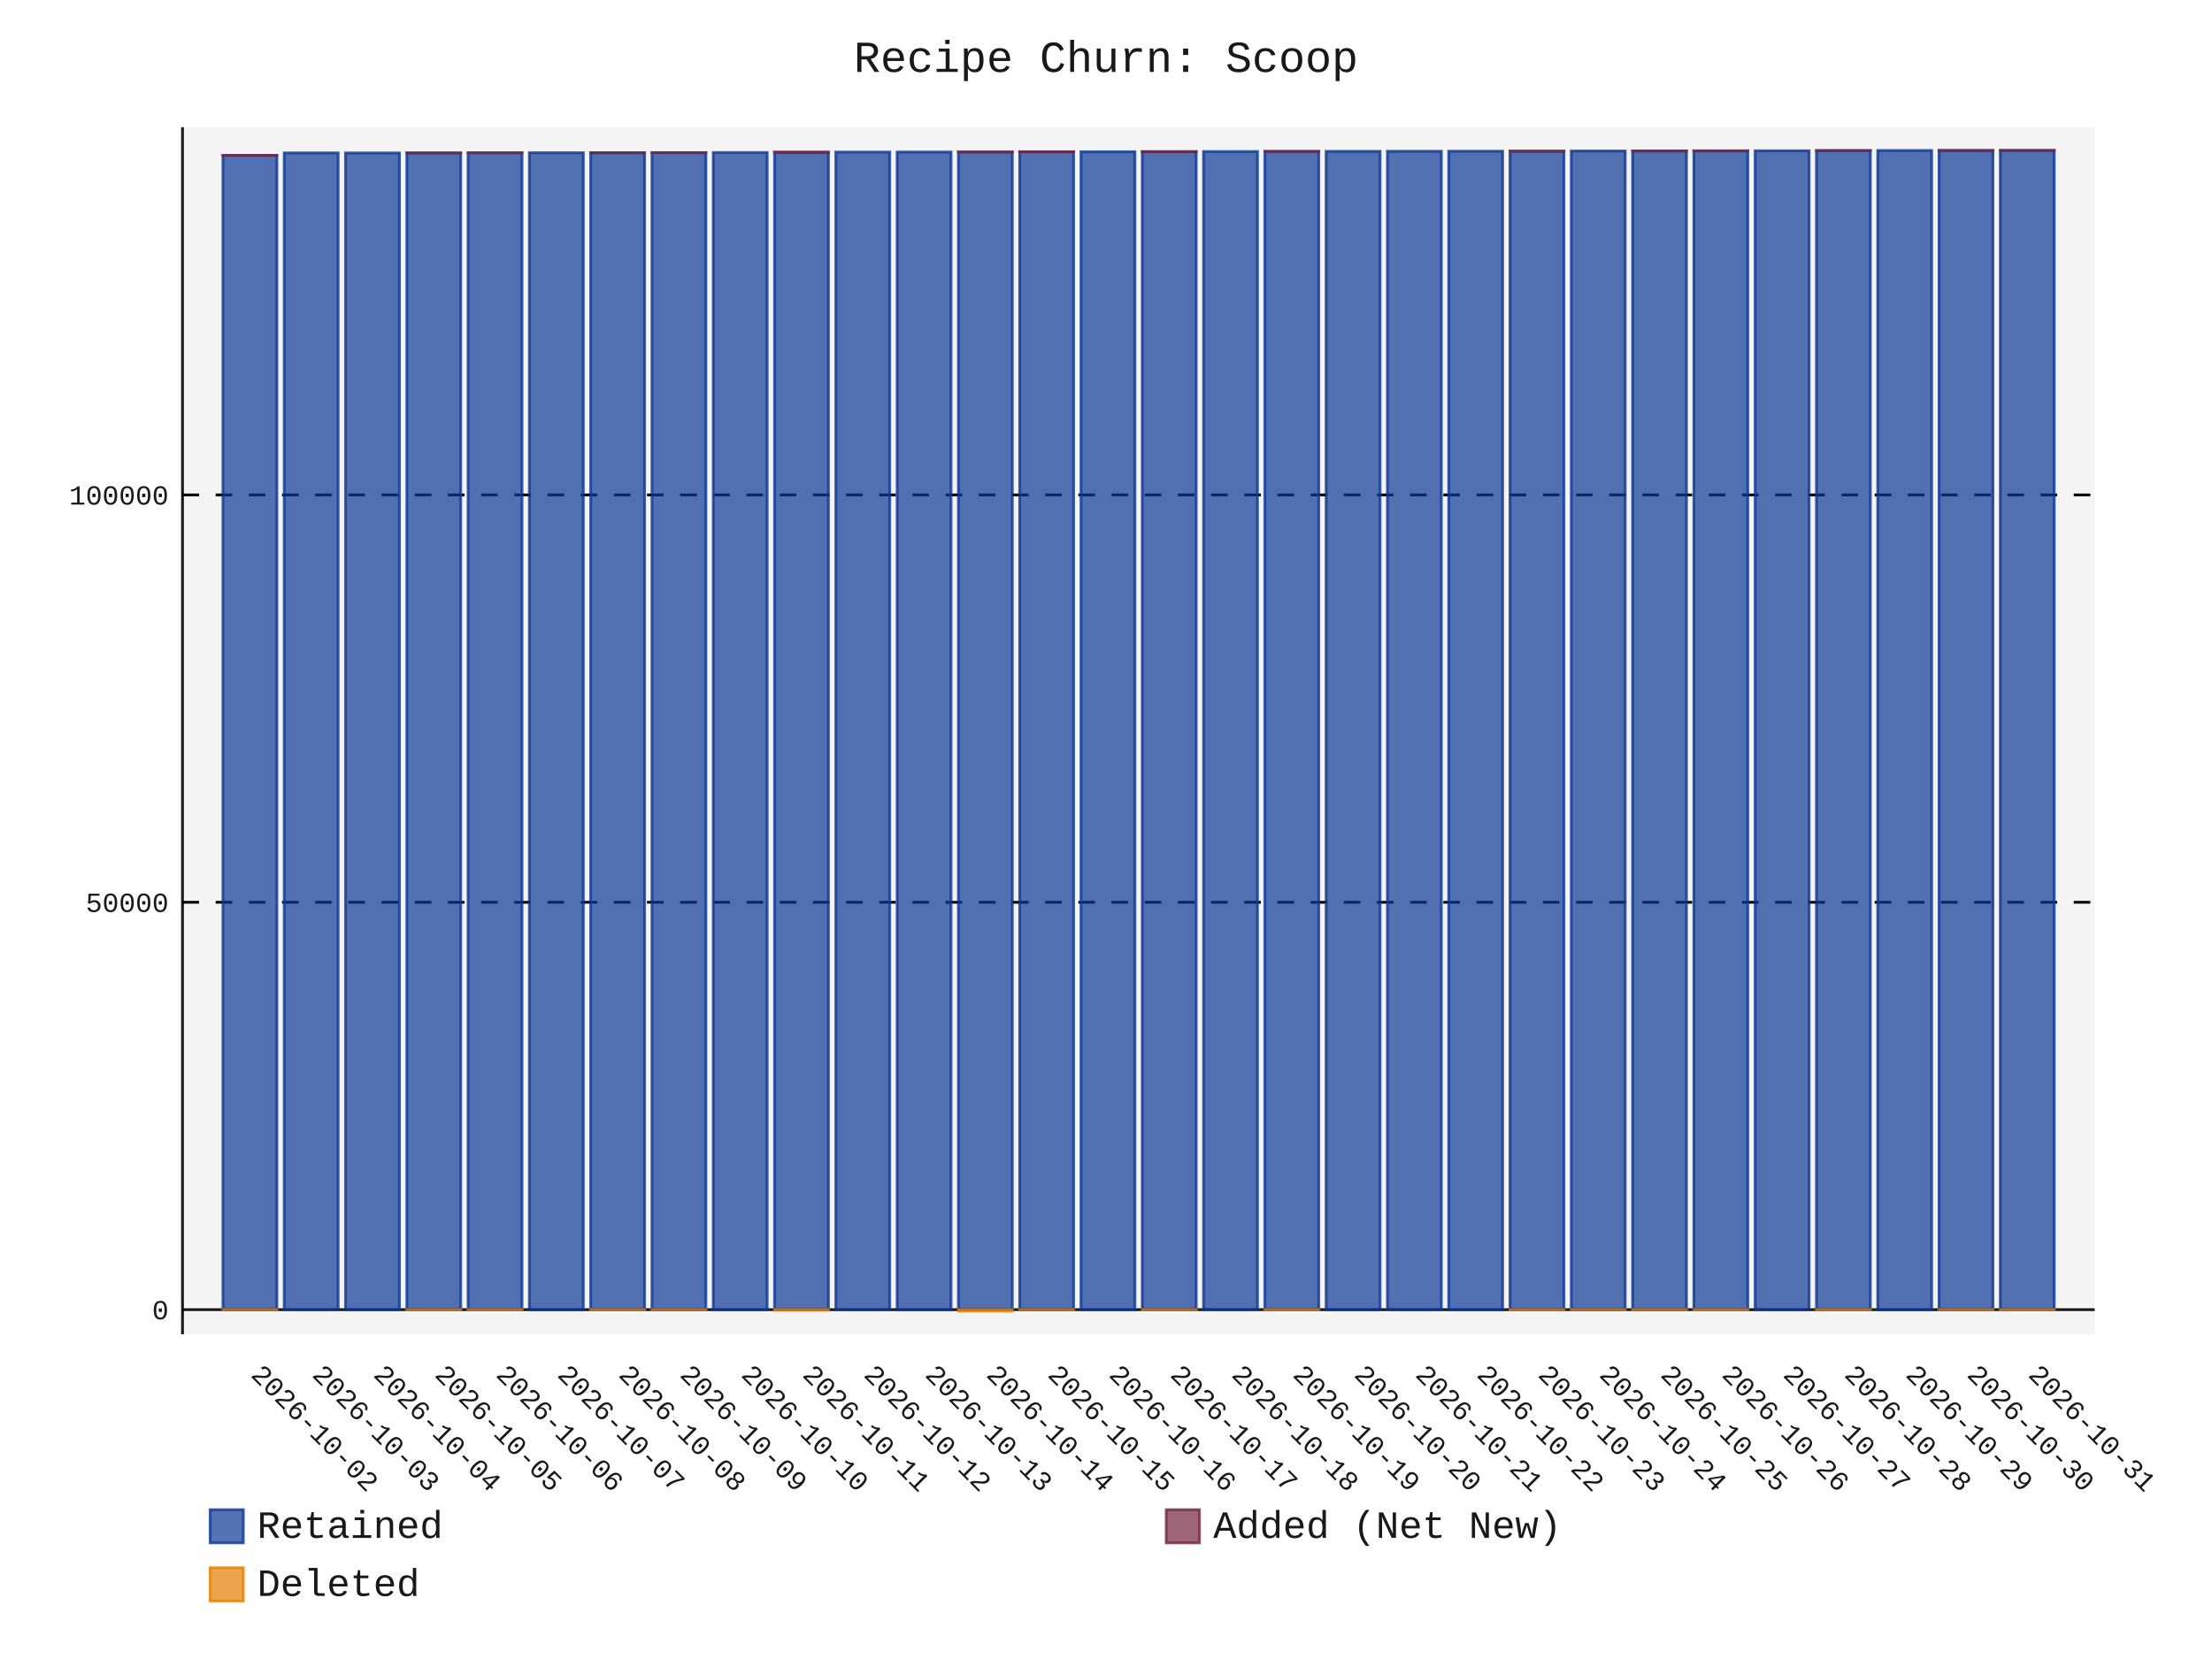
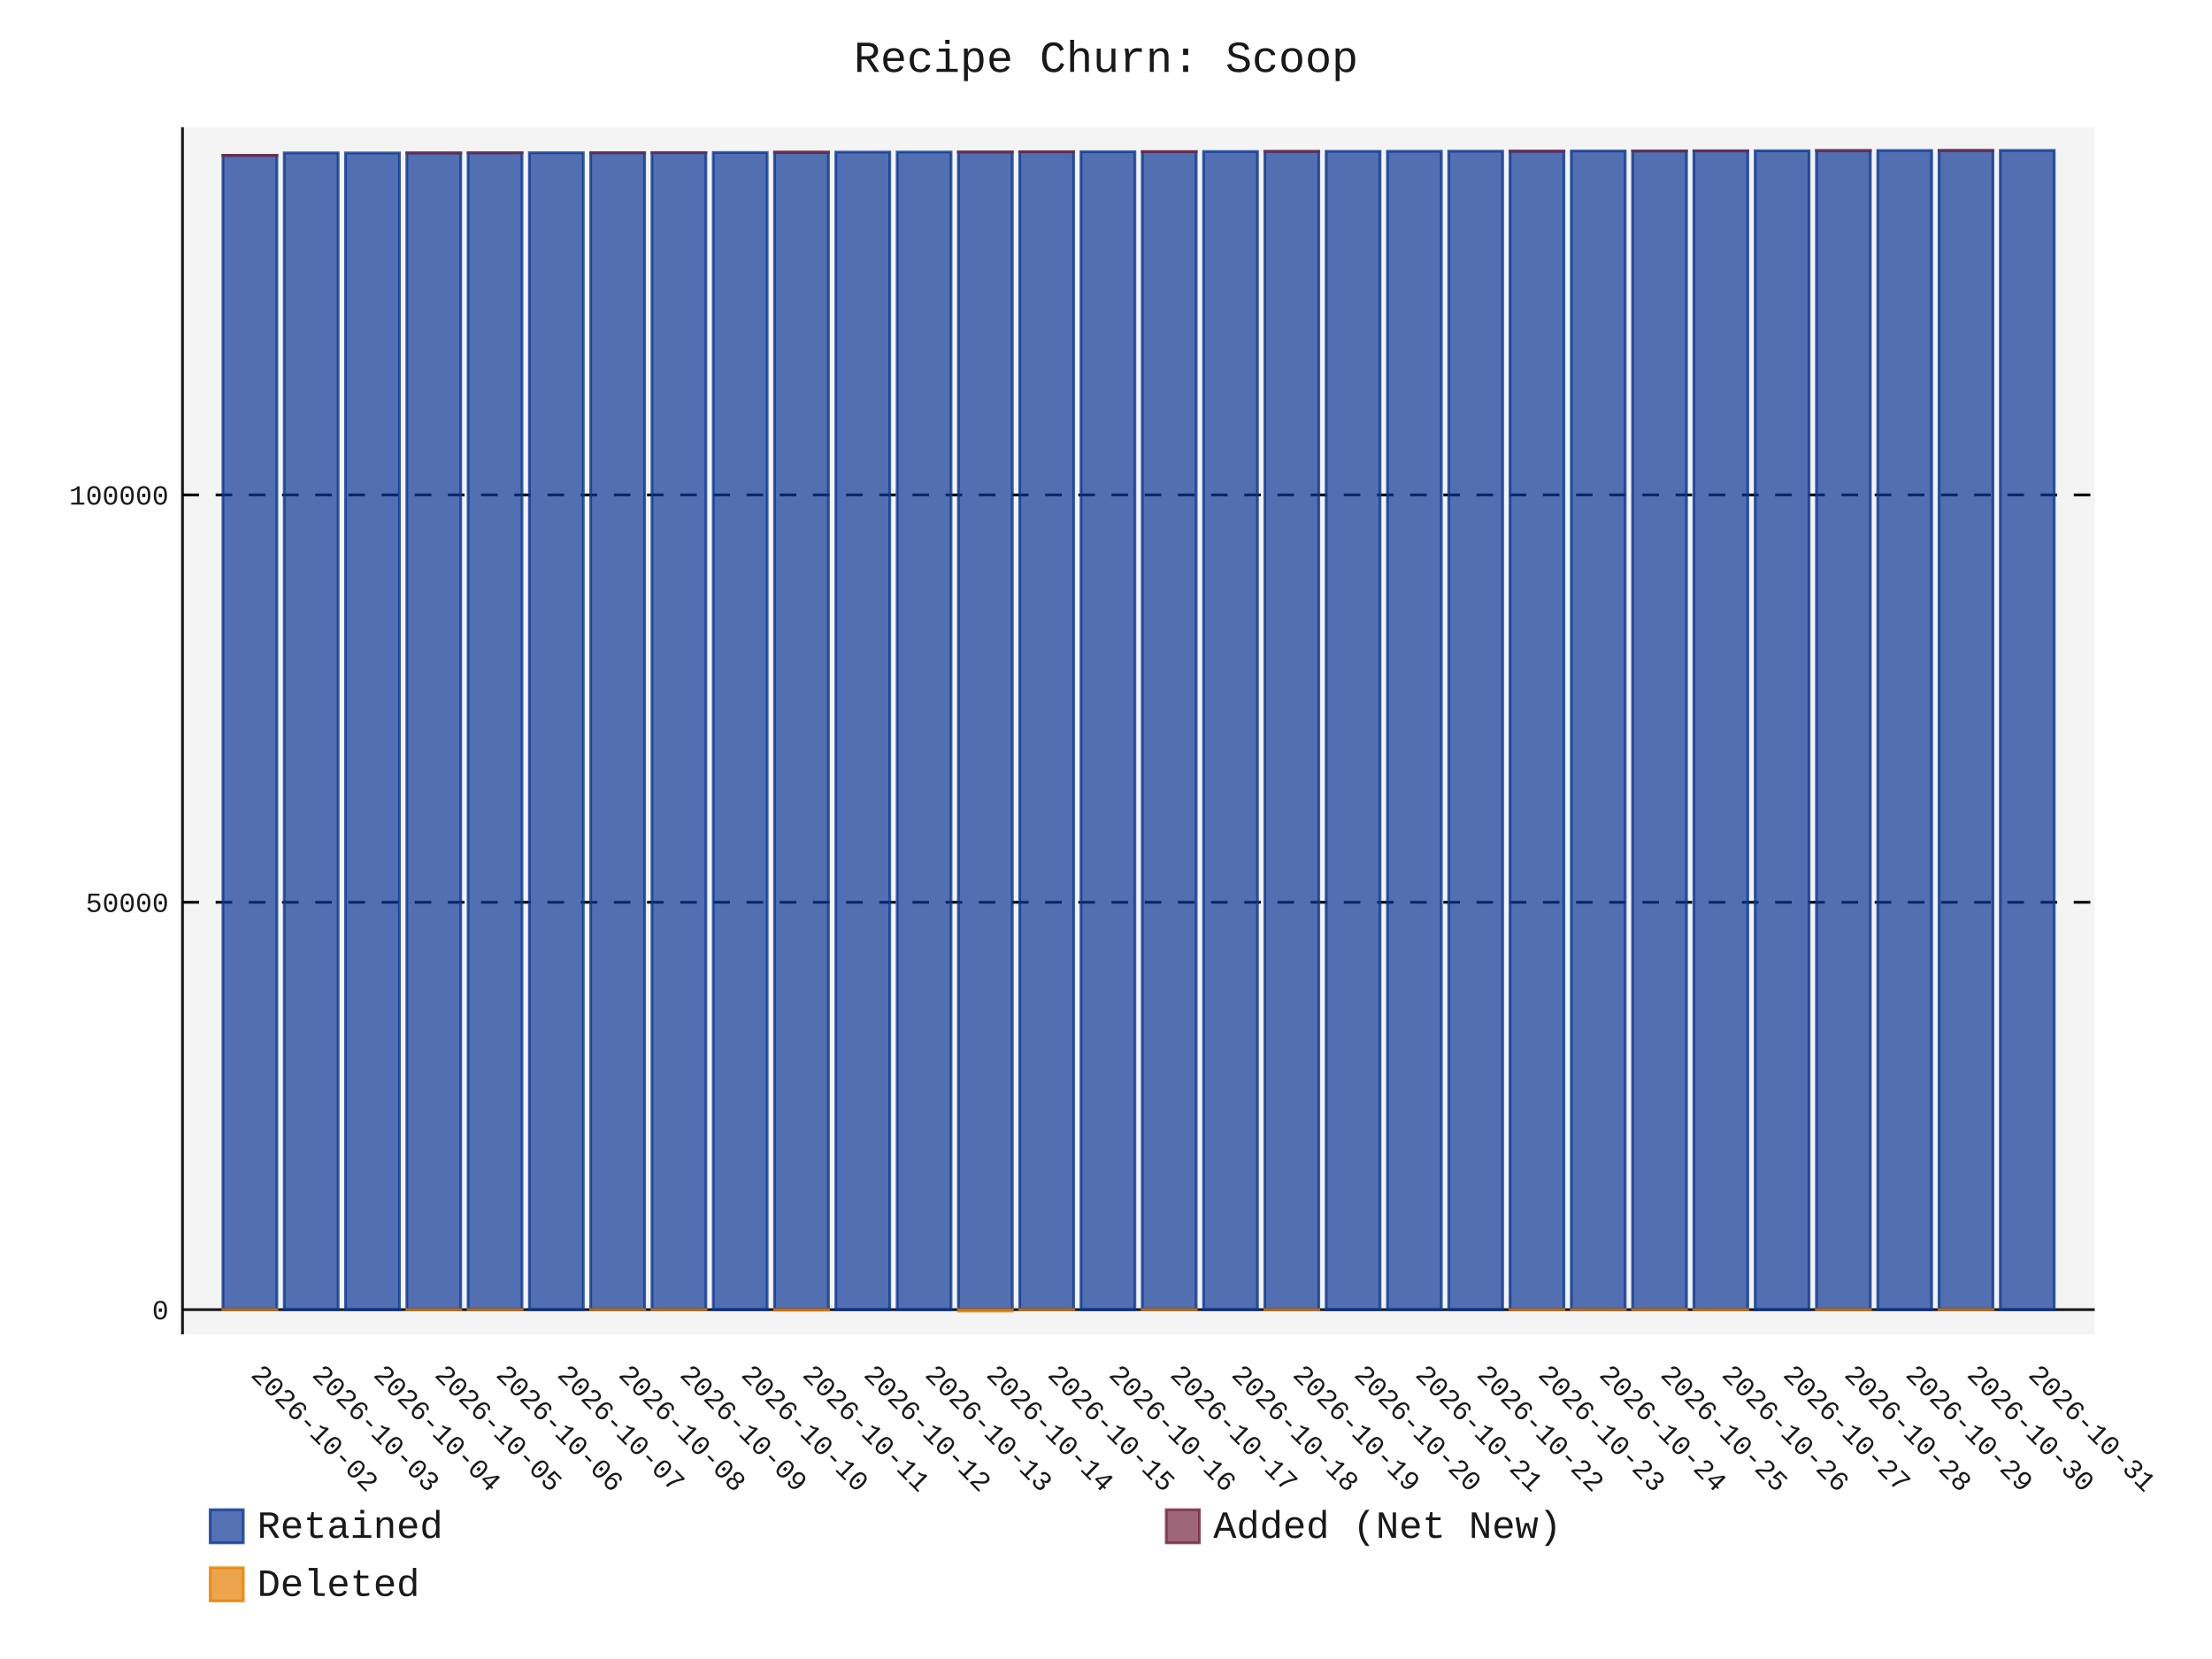
- <svg xmlns="http://www.w3.org/2000/svg" id="chart-d37986a0-68a2-4c78-b117-9b2693629bf2" class="pygal-chart" viewBox="0 0 800 600">
+ <svg xmlns="http://www.w3.org/2000/svg" id="chart-c3cafb89-59ff-4a79-b2f2-f78c96048ea0" class="pygal-chart" viewBox="0 0 800 600">
  <defs>
-     <style type="text/css">#chart-d37986a0-68a2-4c78-b117-9b2693629bf2{-webkit-user-select:none;-webkit-font-smoothing:antialiased;font-family:Consolas,"Liberation Mono",Menlo,Courier,monospace}#chart-d37986a0-68a2-4c78-b117-9b2693629bf2 .title{font-family:Consolas,"Liberation Mono",Menlo,Courier,monospace;font-size:16px}#chart-d37986a0-68a2-4c78-b117-9b2693629bf2 .legends .legend text{font-family:Consolas,"Liberation Mono",Menlo,Courier,monospace;font-size:14px}#chart-d37986a0-68a2-4c78-b117-9b2693629bf2 .axis text{font-family:Consolas,"Liberation Mono",Menlo,Courier,monospace;font-size:10px}#chart-d37986a0-68a2-4c78-b117-9b2693629bf2 .axis text.major{font-family:Consolas,"Liberation Mono",Menlo,Courier,monospace;font-size:10px}#chart-d37986a0-68a2-4c78-b117-9b2693629bf2 .text-overlay text.value{font-family:Consolas,"Liberation Mono",Menlo,Courier,monospace;font-size:16px}#chart-d37986a0-68a2-4c78-b117-9b2693629bf2 .text-overlay text.label{font-family:Consolas,"Liberation Mono",Menlo,Courier,monospace;font-size:10px}#chart-d37986a0-68a2-4c78-b117-9b2693629bf2 .tooltip{font-family:Consolas,"Liberation Mono",Menlo,Courier,monospace;font-size:14px}#chart-d37986a0-68a2-4c78-b117-9b2693629bf2 text.no_data{font-family:Consolas,"Liberation Mono",Menlo,Courier,monospace;font-size:64px}
- #chart-d37986a0-68a2-4c78-b117-9b2693629bf2{background-color:transparent}#chart-d37986a0-68a2-4c78-b117-9b2693629bf2 path,#chart-d37986a0-68a2-4c78-b117-9b2693629bf2 line,#chart-d37986a0-68a2-4c78-b117-9b2693629bf2 rect,#chart-d37986a0-68a2-4c78-b117-9b2693629bf2 circle{-webkit-transition:150ms;-moz-transition:150ms;transition:150ms}#chart-d37986a0-68a2-4c78-b117-9b2693629bf2 .graph &gt; .background{fill:transparent}#chart-d37986a0-68a2-4c78-b117-9b2693629bf2 .plot &gt; .background{fill:rgba(240,240,240,0.7)}#chart-d37986a0-68a2-4c78-b117-9b2693629bf2 .graph{fill:rgba(0,0,0,0.9)}#chart-d37986a0-68a2-4c78-b117-9b2693629bf2 text.no_data{fill:rgba(0,0,0,0.9)}#chart-d37986a0-68a2-4c78-b117-9b2693629bf2 .title{fill:rgba(0,0,0,0.9)}#chart-d37986a0-68a2-4c78-b117-9b2693629bf2 .legends .legend text{fill:rgba(0,0,0,0.9)}#chart-d37986a0-68a2-4c78-b117-9b2693629bf2 .legends .legend:hover text{fill:rgba(0,0,0,0.9)}#chart-d37986a0-68a2-4c78-b117-9b2693629bf2 .axis .line{stroke:rgba(0,0,0,0.9)}#chart-d37986a0-68a2-4c78-b117-9b2693629bf2 .axis .guide.line{stroke:rgba(0,0,0,0.5)}#chart-d37986a0-68a2-4c78-b117-9b2693629bf2 .axis .major.line{stroke:rgba(0,0,0,0.9)}#chart-d37986a0-68a2-4c78-b117-9b2693629bf2 .axis text.major{fill:rgba(0,0,0,0.9)}#chart-d37986a0-68a2-4c78-b117-9b2693629bf2 .axis.y .guides:hover .guide.line,#chart-d37986a0-68a2-4c78-b117-9b2693629bf2 .line-graph .axis.x .guides:hover .guide.line,#chart-d37986a0-68a2-4c78-b117-9b2693629bf2 .stackedline-graph .axis.x .guides:hover .guide.line,#chart-d37986a0-68a2-4c78-b117-9b2693629bf2 .xy-graph .axis.x .guides:hover .guide.line{stroke:rgba(0,0,0,0.9)}#chart-d37986a0-68a2-4c78-b117-9b2693629bf2 .axis .guides:hover text{fill:rgba(0,0,0,0.9)}#chart-d37986a0-68a2-4c78-b117-9b2693629bf2 .reactive{fill-opacity:.7;stroke-opacity:.8;stroke-width:1}#chart-d37986a0-68a2-4c78-b117-9b2693629bf2 .ci{stroke:rgba(0,0,0,0.9)}#chart-d37986a0-68a2-4c78-b117-9b2693629bf2 .reactive.active,#chart-d37986a0-68a2-4c78-b117-9b2693629bf2 .active .reactive{fill-opacity:.8;stroke-opacity:.9;stroke-width:4}#chart-d37986a0-68a2-4c78-b117-9b2693629bf2 .ci .reactive.active{stroke-width:1.5}#chart-d37986a0-68a2-4c78-b117-9b2693629bf2 .series text{fill:rgba(0,0,0,0.9)}#chart-d37986a0-68a2-4c78-b117-9b2693629bf2 .tooltip rect{fill:rgba(240,240,240,0.7);stroke:rgba(0,0,0,0.9);-webkit-transition:opacity 150ms;-moz-transition:opacity 150ms;transition:opacity 150ms}#chart-d37986a0-68a2-4c78-b117-9b2693629bf2 .tooltip .label{fill:rgba(0,0,0,0.9)}#chart-d37986a0-68a2-4c78-b117-9b2693629bf2 .tooltip .label{fill:rgba(0,0,0,0.9)}#chart-d37986a0-68a2-4c78-b117-9b2693629bf2 .tooltip .legend{font-size:.8em;fill:rgba(0,0,0,0.5)}#chart-d37986a0-68a2-4c78-b117-9b2693629bf2 .tooltip .x_label{font-size:.6em;fill:rgba(0,0,0,0.9)}#chart-d37986a0-68a2-4c78-b117-9b2693629bf2 .tooltip .xlink{font-size:.5em;text-decoration:underline}#chart-d37986a0-68a2-4c78-b117-9b2693629bf2 .tooltip .value{font-size:1.5em}#chart-d37986a0-68a2-4c78-b117-9b2693629bf2 .bound{font-size:.5em}#chart-d37986a0-68a2-4c78-b117-9b2693629bf2 .max-value{font-size:.75em;fill:rgba(0,0,0,0.5)}#chart-d37986a0-68a2-4c78-b117-9b2693629bf2 .map-element{fill:rgba(240,240,240,0.7);stroke:rgba(0,0,0,0.5) !important}#chart-d37986a0-68a2-4c78-b117-9b2693629bf2 .map-element .reactive{fill-opacity:inherit;stroke-opacity:inherit}#chart-d37986a0-68a2-4c78-b117-9b2693629bf2 .color-0,#chart-d37986a0-68a2-4c78-b117-9b2693629bf2 .color-0 a:visited{stroke:rgb(12,55,149);fill:rgb(12,55,149)}#chart-d37986a0-68a2-4c78-b117-9b2693629bf2 .color-1,#chart-d37986a0-68a2-4c78-b117-9b2693629bf2 .color-1 a:visited{stroke:rgb(117,38,65);fill:rgb(117,38,65)}#chart-d37986a0-68a2-4c78-b117-9b2693629bf2 .color-2,#chart-d37986a0-68a2-4c78-b117-9b2693629bf2 .color-2 a:visited{stroke:rgb(228,127,0);fill:rgb(228,127,0)}#chart-d37986a0-68a2-4c78-b117-9b2693629bf2 .text-overlay .color-0 text{fill:black}#chart-d37986a0-68a2-4c78-b117-9b2693629bf2 .text-overlay .color-1 text{fill:black}#chart-d37986a0-68a2-4c78-b117-9b2693629bf2 .text-overlay .color-2 text{fill:black}
- #chart-d37986a0-68a2-4c78-b117-9b2693629bf2 text.no_data{text-anchor:middle}#chart-d37986a0-68a2-4c78-b117-9b2693629bf2 .guide.line{fill:none}#chart-d37986a0-68a2-4c78-b117-9b2693629bf2 .centered{text-anchor:middle}#chart-d37986a0-68a2-4c78-b117-9b2693629bf2 .title{text-anchor:middle}#chart-d37986a0-68a2-4c78-b117-9b2693629bf2 .legends .legend text{fill-opacity:1}#chart-d37986a0-68a2-4c78-b117-9b2693629bf2 .axis.x text{text-anchor:middle}#chart-d37986a0-68a2-4c78-b117-9b2693629bf2 .axis.x:not(.web) text[transform]{text-anchor:start}#chart-d37986a0-68a2-4c78-b117-9b2693629bf2 .axis.x:not(.web) text[transform].backwards{text-anchor:end}#chart-d37986a0-68a2-4c78-b117-9b2693629bf2 .axis.y text{text-anchor:end}#chart-d37986a0-68a2-4c78-b117-9b2693629bf2 .axis.y text[transform].backwards{text-anchor:start}#chart-d37986a0-68a2-4c78-b117-9b2693629bf2 .axis.y2 text{text-anchor:start}#chart-d37986a0-68a2-4c78-b117-9b2693629bf2 .axis.y2 text[transform].backwards{text-anchor:end}#chart-d37986a0-68a2-4c78-b117-9b2693629bf2 .axis .guide.line{stroke-dasharray:4,4;stroke:black}#chart-d37986a0-68a2-4c78-b117-9b2693629bf2 .axis .major.guide.line{stroke-dasharray:6,6;stroke:black}#chart-d37986a0-68a2-4c78-b117-9b2693629bf2 .horizontal .axis.y .guide.line,#chart-d37986a0-68a2-4c78-b117-9b2693629bf2 .horizontal .axis.y2 .guide.line,#chart-d37986a0-68a2-4c78-b117-9b2693629bf2 .vertical .axis.x .guide.line{opacity:0}#chart-d37986a0-68a2-4c78-b117-9b2693629bf2 .horizontal .axis.always_show .guide.line,#chart-d37986a0-68a2-4c78-b117-9b2693629bf2 .vertical .axis.always_show .guide.line{opacity:1 !important}#chart-d37986a0-68a2-4c78-b117-9b2693629bf2 .axis.y .guides:hover .guide.line,#chart-d37986a0-68a2-4c78-b117-9b2693629bf2 .axis.y2 .guides:hover .guide.line,#chart-d37986a0-68a2-4c78-b117-9b2693629bf2 .axis.x .guides:hover .guide.line{opacity:1}#chart-d37986a0-68a2-4c78-b117-9b2693629bf2 .axis .guides:hover text{opacity:1}#chart-d37986a0-68a2-4c78-b117-9b2693629bf2 .nofill{fill:none}#chart-d37986a0-68a2-4c78-b117-9b2693629bf2 .subtle-fill{fill-opacity:.2}#chart-d37986a0-68a2-4c78-b117-9b2693629bf2 .dot{stroke-width:1px;fill-opacity:1;stroke-opacity:1}#chart-d37986a0-68a2-4c78-b117-9b2693629bf2 .dot.active{stroke-width:5px}#chart-d37986a0-68a2-4c78-b117-9b2693629bf2 .dot.negative{fill:transparent}#chart-d37986a0-68a2-4c78-b117-9b2693629bf2 text,#chart-d37986a0-68a2-4c78-b117-9b2693629bf2 tspan{stroke:none !important}#chart-d37986a0-68a2-4c78-b117-9b2693629bf2 .series text.active{opacity:1}#chart-d37986a0-68a2-4c78-b117-9b2693629bf2 .tooltip rect{fill-opacity:.95;stroke-width:.5}#chart-d37986a0-68a2-4c78-b117-9b2693629bf2 .tooltip text{fill-opacity:1}#chart-d37986a0-68a2-4c78-b117-9b2693629bf2 .showable{visibility:hidden}#chart-d37986a0-68a2-4c78-b117-9b2693629bf2 .showable.shown{visibility:visible}#chart-d37986a0-68a2-4c78-b117-9b2693629bf2 .gauge-background{fill:rgba(229,229,229,1);stroke:none}#chart-d37986a0-68a2-4c78-b117-9b2693629bf2 .bg-lines{stroke:transparent;stroke-width:2px}</style>
+     <style type="text/css">#chart-c3cafb89-59ff-4a79-b2f2-f78c96048ea0{-webkit-user-select:none;-webkit-font-smoothing:antialiased;font-family:Consolas,"Liberation Mono",Menlo,Courier,monospace}#chart-c3cafb89-59ff-4a79-b2f2-f78c96048ea0 .title{font-family:Consolas,"Liberation Mono",Menlo,Courier,monospace;font-size:16px}#chart-c3cafb89-59ff-4a79-b2f2-f78c96048ea0 .legends .legend text{font-family:Consolas,"Liberation Mono",Menlo,Courier,monospace;font-size:14px}#chart-c3cafb89-59ff-4a79-b2f2-f78c96048ea0 .axis text{font-family:Consolas,"Liberation Mono",Menlo,Courier,monospace;font-size:10px}#chart-c3cafb89-59ff-4a79-b2f2-f78c96048ea0 .axis text.major{font-family:Consolas,"Liberation Mono",Menlo,Courier,monospace;font-size:10px}#chart-c3cafb89-59ff-4a79-b2f2-f78c96048ea0 .text-overlay text.value{font-family:Consolas,"Liberation Mono",Menlo,Courier,monospace;font-size:16px}#chart-c3cafb89-59ff-4a79-b2f2-f78c96048ea0 .text-overlay text.label{font-family:Consolas,"Liberation Mono",Menlo,Courier,monospace;font-size:10px}#chart-c3cafb89-59ff-4a79-b2f2-f78c96048ea0 .tooltip{font-family:Consolas,"Liberation Mono",Menlo,Courier,monospace;font-size:14px}#chart-c3cafb89-59ff-4a79-b2f2-f78c96048ea0 text.no_data{font-family:Consolas,"Liberation Mono",Menlo,Courier,monospace;font-size:64px}
+ #chart-c3cafb89-59ff-4a79-b2f2-f78c96048ea0{background-color:transparent}#chart-c3cafb89-59ff-4a79-b2f2-f78c96048ea0 path,#chart-c3cafb89-59ff-4a79-b2f2-f78c96048ea0 line,#chart-c3cafb89-59ff-4a79-b2f2-f78c96048ea0 rect,#chart-c3cafb89-59ff-4a79-b2f2-f78c96048ea0 circle{-webkit-transition:150ms;-moz-transition:150ms;transition:150ms}#chart-c3cafb89-59ff-4a79-b2f2-f78c96048ea0 .graph &gt; .background{fill:transparent}#chart-c3cafb89-59ff-4a79-b2f2-f78c96048ea0 .plot &gt; .background{fill:rgba(240,240,240,0.7)}#chart-c3cafb89-59ff-4a79-b2f2-f78c96048ea0 .graph{fill:rgba(0,0,0,0.9)}#chart-c3cafb89-59ff-4a79-b2f2-f78c96048ea0 text.no_data{fill:rgba(0,0,0,0.9)}#chart-c3cafb89-59ff-4a79-b2f2-f78c96048ea0 .title{fill:rgba(0,0,0,0.9)}#chart-c3cafb89-59ff-4a79-b2f2-f78c96048ea0 .legends .legend text{fill:rgba(0,0,0,0.9)}#chart-c3cafb89-59ff-4a79-b2f2-f78c96048ea0 .legends .legend:hover text{fill:rgba(0,0,0,0.9)}#chart-c3cafb89-59ff-4a79-b2f2-f78c96048ea0 .axis .line{stroke:rgba(0,0,0,0.9)}#chart-c3cafb89-59ff-4a79-b2f2-f78c96048ea0 .axis .guide.line{stroke:rgba(0,0,0,0.5)}#chart-c3cafb89-59ff-4a79-b2f2-f78c96048ea0 .axis .major.line{stroke:rgba(0,0,0,0.9)}#chart-c3cafb89-59ff-4a79-b2f2-f78c96048ea0 .axis text.major{fill:rgba(0,0,0,0.9)}#chart-c3cafb89-59ff-4a79-b2f2-f78c96048ea0 .axis.y .guides:hover .guide.line,#chart-c3cafb89-59ff-4a79-b2f2-f78c96048ea0 .line-graph .axis.x .guides:hover .guide.line,#chart-c3cafb89-59ff-4a79-b2f2-f78c96048ea0 .stackedline-graph .axis.x .guides:hover .guide.line,#chart-c3cafb89-59ff-4a79-b2f2-f78c96048ea0 .xy-graph .axis.x .guides:hover .guide.line{stroke:rgba(0,0,0,0.9)}#chart-c3cafb89-59ff-4a79-b2f2-f78c96048ea0 .axis .guides:hover text{fill:rgba(0,0,0,0.9)}#chart-c3cafb89-59ff-4a79-b2f2-f78c96048ea0 .reactive{fill-opacity:.7;stroke-opacity:.8;stroke-width:1}#chart-c3cafb89-59ff-4a79-b2f2-f78c96048ea0 .ci{stroke:rgba(0,0,0,0.9)}#chart-c3cafb89-59ff-4a79-b2f2-f78c96048ea0 .reactive.active,#chart-c3cafb89-59ff-4a79-b2f2-f78c96048ea0 .active .reactive{fill-opacity:.8;stroke-opacity:.9;stroke-width:4}#chart-c3cafb89-59ff-4a79-b2f2-f78c96048ea0 .ci .reactive.active{stroke-width:1.5}#chart-c3cafb89-59ff-4a79-b2f2-f78c96048ea0 .series text{fill:rgba(0,0,0,0.9)}#chart-c3cafb89-59ff-4a79-b2f2-f78c96048ea0 .tooltip rect{fill:rgba(240,240,240,0.7);stroke:rgba(0,0,0,0.9);-webkit-transition:opacity 150ms;-moz-transition:opacity 150ms;transition:opacity 150ms}#chart-c3cafb89-59ff-4a79-b2f2-f78c96048ea0 .tooltip .label{fill:rgba(0,0,0,0.9)}#chart-c3cafb89-59ff-4a79-b2f2-f78c96048ea0 .tooltip .label{fill:rgba(0,0,0,0.9)}#chart-c3cafb89-59ff-4a79-b2f2-f78c96048ea0 .tooltip .legend{font-size:.8em;fill:rgba(0,0,0,0.5)}#chart-c3cafb89-59ff-4a79-b2f2-f78c96048ea0 .tooltip .x_label{font-size:.6em;fill:rgba(0,0,0,0.9)}#chart-c3cafb89-59ff-4a79-b2f2-f78c96048ea0 .tooltip .xlink{font-size:.5em;text-decoration:underline}#chart-c3cafb89-59ff-4a79-b2f2-f78c96048ea0 .tooltip .value{font-size:1.5em}#chart-c3cafb89-59ff-4a79-b2f2-f78c96048ea0 .bound{font-size:.5em}#chart-c3cafb89-59ff-4a79-b2f2-f78c96048ea0 .max-value{font-size:.75em;fill:rgba(0,0,0,0.5)}#chart-c3cafb89-59ff-4a79-b2f2-f78c96048ea0 .map-element{fill:rgba(240,240,240,0.7);stroke:rgba(0,0,0,0.5) !important}#chart-c3cafb89-59ff-4a79-b2f2-f78c96048ea0 .map-element .reactive{fill-opacity:inherit;stroke-opacity:inherit}#chart-c3cafb89-59ff-4a79-b2f2-f78c96048ea0 .color-0,#chart-c3cafb89-59ff-4a79-b2f2-f78c96048ea0 .color-0 a:visited{stroke:rgb(12,55,149);fill:rgb(12,55,149)}#chart-c3cafb89-59ff-4a79-b2f2-f78c96048ea0 .color-1,#chart-c3cafb89-59ff-4a79-b2f2-f78c96048ea0 .color-1 a:visited{stroke:rgb(117,38,65);fill:rgb(117,38,65)}#chart-c3cafb89-59ff-4a79-b2f2-f78c96048ea0 .color-2,#chart-c3cafb89-59ff-4a79-b2f2-f78c96048ea0 .color-2 a:visited{stroke:rgb(228,127,0);fill:rgb(228,127,0)}#chart-c3cafb89-59ff-4a79-b2f2-f78c96048ea0 .text-overlay .color-0 text{fill:black}#chart-c3cafb89-59ff-4a79-b2f2-f78c96048ea0 .text-overlay .color-1 text{fill:black}#chart-c3cafb89-59ff-4a79-b2f2-f78c96048ea0 .text-overlay .color-2 text{fill:black}
+ #chart-c3cafb89-59ff-4a79-b2f2-f78c96048ea0 text.no_data{text-anchor:middle}#chart-c3cafb89-59ff-4a79-b2f2-f78c96048ea0 .guide.line{fill:none}#chart-c3cafb89-59ff-4a79-b2f2-f78c96048ea0 .centered{text-anchor:middle}#chart-c3cafb89-59ff-4a79-b2f2-f78c96048ea0 .title{text-anchor:middle}#chart-c3cafb89-59ff-4a79-b2f2-f78c96048ea0 .legends .legend text{fill-opacity:1}#chart-c3cafb89-59ff-4a79-b2f2-f78c96048ea0 .axis.x text{text-anchor:middle}#chart-c3cafb89-59ff-4a79-b2f2-f78c96048ea0 .axis.x:not(.web) text[transform]{text-anchor:start}#chart-c3cafb89-59ff-4a79-b2f2-f78c96048ea0 .axis.x:not(.web) text[transform].backwards{text-anchor:end}#chart-c3cafb89-59ff-4a79-b2f2-f78c96048ea0 .axis.y text{text-anchor:end}#chart-c3cafb89-59ff-4a79-b2f2-f78c96048ea0 .axis.y text[transform].backwards{text-anchor:start}#chart-c3cafb89-59ff-4a79-b2f2-f78c96048ea0 .axis.y2 text{text-anchor:start}#chart-c3cafb89-59ff-4a79-b2f2-f78c96048ea0 .axis.y2 text[transform].backwards{text-anchor:end}#chart-c3cafb89-59ff-4a79-b2f2-f78c96048ea0 .axis .guide.line{stroke-dasharray:4,4;stroke:black}#chart-c3cafb89-59ff-4a79-b2f2-f78c96048ea0 .axis .major.guide.line{stroke-dasharray:6,6;stroke:black}#chart-c3cafb89-59ff-4a79-b2f2-f78c96048ea0 .horizontal .axis.y .guide.line,#chart-c3cafb89-59ff-4a79-b2f2-f78c96048ea0 .horizontal .axis.y2 .guide.line,#chart-c3cafb89-59ff-4a79-b2f2-f78c96048ea0 .vertical .axis.x .guide.line{opacity:0}#chart-c3cafb89-59ff-4a79-b2f2-f78c96048ea0 .horizontal .axis.always_show .guide.line,#chart-c3cafb89-59ff-4a79-b2f2-f78c96048ea0 .vertical .axis.always_show .guide.line{opacity:1 !important}#chart-c3cafb89-59ff-4a79-b2f2-f78c96048ea0 .axis.y .guides:hover .guide.line,#chart-c3cafb89-59ff-4a79-b2f2-f78c96048ea0 .axis.y2 .guides:hover .guide.line,#chart-c3cafb89-59ff-4a79-b2f2-f78c96048ea0 .axis.x .guides:hover .guide.line{opacity:1}#chart-c3cafb89-59ff-4a79-b2f2-f78c96048ea0 .axis .guides:hover text{opacity:1}#chart-c3cafb89-59ff-4a79-b2f2-f78c96048ea0 .nofill{fill:none}#chart-c3cafb89-59ff-4a79-b2f2-f78c96048ea0 .subtle-fill{fill-opacity:.2}#chart-c3cafb89-59ff-4a79-b2f2-f78c96048ea0 .dot{stroke-width:1px;fill-opacity:1;stroke-opacity:1}#chart-c3cafb89-59ff-4a79-b2f2-f78c96048ea0 .dot.active{stroke-width:5px}#chart-c3cafb89-59ff-4a79-b2f2-f78c96048ea0 .dot.negative{fill:transparent}#chart-c3cafb89-59ff-4a79-b2f2-f78c96048ea0 text,#chart-c3cafb89-59ff-4a79-b2f2-f78c96048ea0 tspan{stroke:none !important}#chart-c3cafb89-59ff-4a79-b2f2-f78c96048ea0 .series text.active{opacity:1}#chart-c3cafb89-59ff-4a79-b2f2-f78c96048ea0 .tooltip rect{fill-opacity:.95;stroke-width:.5}#chart-c3cafb89-59ff-4a79-b2f2-f78c96048ea0 .tooltip text{fill-opacity:1}#chart-c3cafb89-59ff-4a79-b2f2-f78c96048ea0 .showable{visibility:hidden}#chart-c3cafb89-59ff-4a79-b2f2-f78c96048ea0 .showable.shown{visibility:visible}#chart-c3cafb89-59ff-4a79-b2f2-f78c96048ea0 .gauge-background{fill:rgba(229,229,229,1);stroke:none}#chart-c3cafb89-59ff-4a79-b2f2-f78c96048ea0 .bg-lines{stroke:transparent;stroke-width:2px}</style>
  </defs>
  <g class="graph stackedbar-graph vertical">
    <rect x="0" y="0" width="800" height="600" class="background" />
    <g transform="translate(66, 46)" class="plot">
      <rect x="0" y="0" width="691.574" height="436.574" class="background" />
      <g class="axis y always_show">
        <g class="guides">
          <path d="M0 427.653 h691.574" class="axis major line" />
          <text x="-5" y="431.153" class="major">0</text>
        </g>
        <g class="guides">
          <path d="M0 280.323 h691.574" class="major guide line" />
          <text x="-5" y="283.823" class="major">50000</text>
        </g>
        <g class="guides">
          <path d="M0 132.993 h691.574" class="major guide line" />
          <text x="-5" y="136.493" class="major">100000</text>
        </g>
      </g>
      <g class="axis x">
        <path d="M0 0 v436.574" class="line" />
        <g class="guides">
          <path d="M24.382 0 v436.574" class="guide line" />
          <text x="24.382" y="451.574" class="" transform="rotate(45 24.3824 451.5736)">2026-10-02</text>
        </g>
        <g class="guides">
          <path d="M46.548 0 v436.574" class="guide line" />
          <text x="46.548" y="451.574" class="" transform="rotate(45 46.54822 451.5736)">2026-10-03</text>
        </g>
        <g class="guides">
          <path d="M68.714 0 v436.574" class="guide line" />
          <text x="68.714" y="451.574" class="" transform="rotate(45 68.71404 451.5736)">2026-10-04</text>
        </g>
        <g class="guides">
          <path d="M90.88 0 v436.574" class="guide line" />
          <text x="90.88" y="451.574" class="" transform="rotate(45 90.87986 451.5736)">2026-10-05</text>
        </g>
        <g class="guides">
          <path d="M113.046 0 v436.574" class="guide line" />
          <text x="113.046" y="451.574" class="" transform="rotate(45 113.0457 451.5736)">2026-10-06</text>
        </g>
        <g class="guides">
          <path d="M135.212 0 v436.574" class="guide line" />
          <text x="135.212" y="451.574" class="" transform="rotate(45 135.2115 451.5736)">2026-10-07</text>
        </g>
        <g class="guides">
          <path d="M157.377 0 v436.574" class="guide line" />
          <text x="157.377" y="451.574" class="" transform="rotate(45 157.3773 451.5736)">2026-10-08</text>
        </g>
        <g class="guides">
          <path d="M179.543 0 v436.574" class="guide line" />
          <text x="179.543" y="451.574" class="" transform="rotate(45 179.5431 451.5736)">2026-10-09</text>
        </g>
        <g class="guides">
          <path d="M201.709 0 v436.574" class="guide line" />
          <text x="201.709" y="451.574" class="" transform="rotate(45 201.709 451.5736)">2026-10-10</text>
        </g>
        <g class="guides">
          <path d="M223.875 0 v436.574" class="guide line" />
          <text x="223.875" y="451.574" class="" transform="rotate(45 223.8748 451.5736)">2026-10-11</text>
        </g>
        <g class="guides">
          <path d="M246.041 0 v436.574" class="guide line" />
          <text x="246.041" y="451.574" class="" transform="rotate(45 246.0406 451.5736)">2026-10-12</text>
        </g>
        <g class="guides">
          <path d="M268.206 0 v436.574" class="guide line" />
          <text x="268.206" y="451.574" class="" transform="rotate(45 268.2064 451.5736)">2026-10-13</text>
        </g>
        <g class="guides">
          <path d="M290.372 0 v436.574" class="guide line" />
          <text x="290.372" y="451.574" class="" transform="rotate(45 290.3722 451.5736)">2026-10-14</text>
        </g>
        <g class="guides">
          <path d="M312.538 0 v436.574" class="guide line" />
          <text x="312.538" y="451.574" class="" transform="rotate(45 312.5381 451.5736)">2026-10-15</text>
        </g>
        <g class="guides">
          <path d="M334.704 0 v436.574" class="guide line" />
          <text x="334.704" y="451.574" class="" transform="rotate(45 334.7039 451.5736)">2026-10-16</text>
        </g>
        <g class="guides">
          <path d="M356.87 0 v436.574" class="guide line" />
          <text x="356.87" y="451.574" class="" transform="rotate(45 356.8697 451.5736)">2026-10-17</text>
        </g>
        <g class="guides">
          <path d="M379.036 0 v436.574" class="guide line" />
          <text x="379.036" y="451.574" class="" transform="rotate(45 379.0355 451.5736)">2026-10-18</text>
        </g>
        <g class="guides">
          <path d="M401.201 0 v436.574" class="guide line" />
          <text x="401.201" y="451.574" class="" transform="rotate(45 401.2013 451.5736)">2026-10-19</text>
        </g>
        <g class="guides">
          <path d="M423.367 0 v436.574" class="guide line" />
          <text x="423.367" y="451.574" class="" transform="rotate(45 423.3672 451.5736)">2026-10-20</text>
        </g>
        <g class="guides">
          <path d="M445.533 0 v436.574" class="guide line" />
          <text x="445.533" y="451.574" class="" transform="rotate(45 445.533 451.5736)">2026-10-21</text>
        </g>
        <g class="guides">
          <path d="M467.699 0 v436.574" class="guide line" />
          <text x="467.699" y="451.574" class="" transform="rotate(45 467.6988 451.5736)">2026-10-22</text>
        </g>
        <g class="guides">
          <path d="M489.865 0 v436.574" class="guide line" />
          <text x="489.865" y="451.574" class="" transform="rotate(45 489.8646 451.5736)">2026-10-23</text>
        </g>
        <g class="guides">
          <path d="M512.03 0 v436.574" class="guide line" />
          <text x="512.03" y="451.574" class="" transform="rotate(45 512.0304 451.5736)">2026-10-24</text>
        </g>
        <g class="guides">
          <path d="M534.196 0 v436.574" class="guide line" />
          <text x="534.196" y="451.574" class="" transform="rotate(45 534.1963 451.5736)">2026-10-25</text>
        </g>
        <g class="guides">
          <path d="M556.362 0 v436.574" class="guide line" />
          <text x="556.362" y="451.574" class="" transform="rotate(45 556.3621 451.5736)">2026-10-26</text>
        </g>
        <g class="guides">
          <path d="M578.528 0 v436.574" class="guide line" />
          <text x="578.528" y="451.574" class="" transform="rotate(45 578.5279 451.5736)">2026-10-27</text>
        </g>
        <g class="guides">
          <path d="M600.694 0 v436.574" class="guide line" />
          <text x="600.694" y="451.574" class="" transform="rotate(45 600.6937 451.5736)">2026-10-28</text>
        </g>
        <g class="guides">
          <path d="M622.86 0 v436.574" class="guide line" />
          <text x="622.86" y="451.574" class="" transform="rotate(45 622.8596 451.5736)">2026-10-29</text>
        </g>
        <g class="guides">
          <path d="M645.025 0 v436.574" class="guide line" />
          <text x="645.025" y="451.574" class="" transform="rotate(45 645.0254 451.5736)">2026-10-30</text>
        </g>
        <g class="guides">
          <path d="M667.191 0 v436.574" class="guide line" />
          <text x="667.191" y="451.574" class="" transform="rotate(45 667.1912 451.5736)">2026-10-31</text>
        </g>
      </g>
      <g class="series serie-0 color-0">
        <g class="bars">
          <g class="bar">
            <rect x="14.629" y="10.178" rx="0" ry="0" width="19.506" height="417.475" class="rect reactive tooltip-trigger" />
          </g>
          <g class="bar">
            <rect x="36.795" y="9.297" rx="0" ry="0" width="19.506" height="418.356" class="rect reactive tooltip-trigger" />
          </g>
          <g class="bar">
            <rect x="58.961" y="9.318" rx="0" ry="0" width="19.506" height="418.336" class="rect reactive tooltip-trigger" />
          </g>
          <g class="bar">
            <rect x="81.127" y="9.315" rx="0" ry="0" width="19.506" height="418.338" class="rect reactive tooltip-trigger" />
          </g>
          <g class="bar">
            <rect x="103.293" y="9.265" rx="0" ry="0" width="19.506" height="418.389" class="rect reactive tooltip-trigger" />
          </g>
          <g class="bar">
            <rect x="125.459" y="9.244" rx="0" ry="0" width="19.506" height="418.409" class="rect reactive tooltip-trigger" />
          </g>
          <g class="bar">
            <rect x="147.624" y="9.238" rx="0" ry="0" width="19.506" height="418.415" class="rect reactive tooltip-trigger" />
          </g>
          <g class="bar">
            <rect x="169.79" y="9.209" rx="0" ry="0" width="19.506" height="418.445" class="rect reactive tooltip-trigger" />
          </g>
          <g class="bar">
            <rect x="191.956" y="9.159" rx="0" ry="0" width="19.506" height="418.495" class="rect reactive tooltip-trigger" />
          </g>
          <g class="bar">
            <rect x="214.122" y="9.159" rx="0" ry="0" width="19.506" height="418.495" class="rect reactive tooltip-trigger" />
          </g>
          <g class="bar">
            <rect x="236.288" y="9" rx="0" ry="0" width="19.506" height="418.654" class="rect reactive tooltip-trigger" />
          </g>
          <g class="bar">
            <rect x="258.453" y="8.982" rx="0" ry="0" width="19.506" height="418.671" class="rect reactive tooltip-trigger" />
          </g>
          <g class="bar">
            <rect x="280.619" y="8.973" rx="0" ry="0" width="19.506" height="418.68" class="rect reactive tooltip-trigger" />
          </g>
          <g class="bar">
            <rect x="302.785" y="8.891" rx="0" ry="0" width="19.506" height="418.763" class="rect reactive tooltip-trigger" />
          </g>
          <g class="bar">
            <rect x="324.951" y="8.882" rx="0" ry="0" width="19.506" height="418.772" class="rect reactive tooltip-trigger" />
          </g>
          <g class="bar">
            <rect x="347.117" y="8.852" rx="0" ry="0" width="19.506" height="418.801" class="rect reactive tooltip-trigger" />
          </g>
          <g class="bar">
            <rect x="369.283" y="8.796" rx="0" ry="0" width="19.506" height="418.857" class="rect reactive tooltip-trigger" />
          </g>
          <g class="bar">
            <rect x="391.448" y="8.77" rx="0" ry="0" width="19.506" height="418.884" class="rect reactive tooltip-trigger" />
          </g>
          <g class="bar">
            <rect x="413.614" y="8.732" rx="0" ry="0" width="19.506" height="418.922" class="rect reactive tooltip-trigger" />
          </g>
          <g class="bar">
            <rect x="435.78" y="8.702" rx="0" ry="0" width="19.506" height="418.951" class="rect reactive tooltip-trigger" />
          </g>
          <g class="bar">
            <rect x="457.946" y="8.679" rx="0" ry="0" width="19.506" height="418.975" class="rect reactive tooltip-trigger" />
          </g>
          <g class="bar">
            <rect x="480.112" y="8.69" rx="0" ry="0" width="19.506" height="418.963" class="rect reactive tooltip-trigger" />
          </g>
          <g class="bar">
            <rect x="502.277" y="8.605" rx="0" ry="0" width="19.506" height="419.049" class="rect reactive tooltip-trigger" />
          </g>
          <g class="bar">
            <rect x="524.443" y="8.602" rx="0" ry="0" width="19.506" height="419.052" class="rect reactive tooltip-trigger" />
          </g>
          <g class="bar">
            <rect x="546.609" y="8.575" rx="0" ry="0" width="19.506" height="419.078" class="rect reactive tooltip-trigger" />
          </g>
          <g class="bar">
            <rect x="568.775" y="8.534" rx="0" ry="0" width="19.506" height="419.119" class="rect reactive tooltip-trigger" />
          </g>
          <g class="bar">
            <rect x="590.941" y="8.475" rx="0" ry="0" width="19.506" height="419.178" class="rect reactive tooltip-trigger" />
          </g>
          <g class="bar">
            <rect x="613.107" y="8.425" rx="0" ry="0" width="19.506" height="419.228" class="rect reactive tooltip-trigger" />
          </g>
          <g class="bar">
            <rect x="635.272" y="8.425" rx="0" ry="0" width="19.506" height="419.228" class="rect reactive tooltip-trigger" />
          </g>
          <g class="bar">
-             <rect x="657.438" y="8.416" rx="0" ry="0" width="19.506" height="419.237" class="rect reactive tooltip-trigger" />
+             <rect x="657.438" y="8.396" rx="0" ry="0" width="19.506" height="419.258" class="rect reactive tooltip-trigger" />
          </g>
        </g>
      </g>
      <g class="series serie-1 color-1">
        <g class="bars">
          <g class="bar">
            <rect x="14.629" y="10.175" rx="0" ry="0" width="19.506" height="0.003" class="rect reactive tooltip-trigger" />
          </g>
          <g class="bar">
            <rect x="36.795" y="9.297" rx="0" ry="0" width="19.506" height="0.0" class="rect reactive tooltip-trigger" />
          </g>
          <g class="bar">
            <rect x="58.961" y="9.318" rx="0" ry="0" width="19.506" height="0.0" class="rect reactive tooltip-trigger" />
          </g>
          <g class="bar">
            <rect x="81.127" y="9.291" rx="0" ry="0" width="19.506" height="0.024" class="rect reactive tooltip-trigger" />
          </g>
          <g class="bar">
            <rect x="103.293" y="9.259" rx="0" ry="0" width="19.506" height="0.006" class="rect reactive tooltip-trigger" />
          </g>
          <g class="bar">
            <rect x="125.459" y="9.244" rx="0" ry="0" width="19.506" height="0.0" class="rect reactive tooltip-trigger" />
          </g>
          <g class="bar">
            <rect x="147.624" y="9.232" rx="0" ry="0" width="19.506" height="0.006" class="rect reactive tooltip-trigger" />
          </g>
          <g class="bar">
            <rect x="169.79" y="9.203" rx="0" ry="0" width="19.506" height="0.006" class="rect reactive tooltip-trigger" />
          </g>
          <g class="bar">
            <rect x="191.956" y="9.159" rx="0" ry="0" width="19.506" height="0.0" class="rect reactive tooltip-trigger" />
          </g>
          <g class="bar">
            <rect x="214.122" y="8.964" rx="0" ry="0" width="19.506" height="0.194" class="rect reactive tooltip-trigger" />
          </g>
          <g class="bar">
            <rect x="236.288" y="9" rx="0" ry="0" width="19.506" height="0.0" class="rect reactive tooltip-trigger" />
          </g>
          <g class="bar">
            <rect x="258.453" y="8.982" rx="0" ry="0" width="19.506" height="0.0" class="rect reactive tooltip-trigger" />
          </g>
          <g class="bar">
            <rect x="280.619" y="8.961" rx="0" ry="0" width="19.506" height="0.012" class="rect reactive tooltip-trigger" />
          </g>
          <g class="bar">
            <rect x="302.785" y="8.885" rx="0" ry="0" width="19.506" height="0.006" class="rect reactive tooltip-trigger" />
          </g>
          <g class="bar">
            <rect x="324.951" y="8.882" rx="0" ry="0" width="19.506" height="0.0" class="rect reactive tooltip-trigger" />
          </g>
          <g class="bar">
            <rect x="347.117" y="8.846" rx="0" ry="0" width="19.506" height="0.006" class="rect reactive tooltip-trigger" />
          </g>
          <g class="bar">
            <rect x="369.283" y="8.796" rx="0" ry="0" width="19.506" height="0.0" class="rect reactive tooltip-trigger" />
          </g>
          <g class="bar">
            <rect x="391.448" y="8.755" rx="0" ry="0" width="19.506" height="0.015" class="rect reactive tooltip-trigger" />
          </g>
          <g class="bar">
            <rect x="413.614" y="8.732" rx="0" ry="0" width="19.506" height="0.0" class="rect reactive tooltip-trigger" />
          </g>
          <g class="bar">
            <rect x="435.78" y="8.702" rx="0" ry="0" width="19.506" height="0.0" class="rect reactive tooltip-trigger" />
          </g>
          <g class="bar">
            <rect x="457.946" y="8.679" rx="0" ry="0" width="19.506" height="0.0" class="rect reactive tooltip-trigger" />
          </g>
          <g class="bar">
            <rect x="480.112" y="8.661" rx="0" ry="0" width="19.506" height="0.029" class="rect reactive tooltip-trigger" />
          </g>
          <g class="bar">
            <rect x="502.277" y="8.605" rx="0" ry="0" width="19.506" height="0.0" class="rect reactive tooltip-trigger" />
          </g>
          <g class="bar">
            <rect x="524.443" y="8.599" rx="0" ry="0" width="19.506" height="0.003" class="rect reactive tooltip-trigger" />
          </g>
          <g class="bar">
            <rect x="546.609" y="8.534" rx="0" ry="0" width="19.506" height="0.041" class="rect reactive tooltip-trigger" />
          </g>
          <g class="bar">
            <rect x="568.775" y="8.534" rx="0" ry="0" width="19.506" height="0.0" class="rect reactive tooltip-trigger" />
          </g>
          <g class="bar">
            <rect x="590.941" y="8.46" rx="0" ry="0" width="19.506" height="0.015" class="rect reactive tooltip-trigger" />
          </g>
          <g class="bar">
            <rect x="613.107" y="8.425" rx="0" ry="0" width="19.506" height="0.0" class="rect reactive tooltip-trigger" />
          </g>
          <g class="bar">
            <rect x="635.272" y="8.422" rx="0" ry="0" width="19.506" height="0.003" class="rect reactive tooltip-trigger" />
          </g>
          <g class="bar">
-             <rect x="657.438" y="8.396" rx="0" ry="0" width="19.506" height="0.021" class="rect reactive tooltip-trigger" />
+             <rect x="657.438" y="8.396" rx="0" ry="0" width="19.506" height="0.0" class="rect reactive tooltip-trigger" />
          </g>
        </g>
      </g>
      <g class="series serie-2 color-2">
        <g class="bars">
          <g class="bar">
            <rect x="14.629" y="427.653" rx="0" ry="0" width="19.506" height="0.003" class="rect reactive tooltip-trigger" />
          </g>
          <g class="bar">
            <rect x="36.795" y="9.297" rx="0" ry="0" width="19.506" height="0.0" class="rect reactive tooltip-trigger" />
          </g>
          <g class="bar">
            <rect x="58.961" y="9.318" rx="0" ry="0" width="19.506" height="0.0" class="rect reactive tooltip-trigger" />
          </g>
          <g class="bar">
            <rect x="81.127" y="427.653" rx="0" ry="0" width="19.506" height="0.024" class="rect reactive tooltip-trigger" />
          </g>
          <g class="bar">
            <rect x="103.293" y="427.653" rx="0" ry="0" width="19.506" height="0.009" class="rect reactive tooltip-trigger" />
          </g>
          <g class="bar">
            <rect x="125.459" y="9.244" rx="0" ry="0" width="19.506" height="0.0" class="rect reactive tooltip-trigger" />
          </g>
          <g class="bar">
            <rect x="147.624" y="427.653" rx="0" ry="0" width="19.506" height="0.006" class="rect reactive tooltip-trigger" />
          </g>
          <g class="bar">
            <rect x="169.79" y="427.653" rx="0" ry="0" width="19.506" height="0.006" class="rect reactive tooltip-trigger" />
          </g>
          <g class="bar">
            <rect x="191.956" y="9.159" rx="0" ry="0" width="19.506" height="0.0" class="rect reactive tooltip-trigger" />
          </g>
          <g class="bar">
            <rect x="214.122" y="427.653" rx="0" ry="0" width="19.506" height="0.194" class="rect reactive tooltip-trigger" />
          </g>
          <g class="bar">
            <rect x="236.288" y="9" rx="0" ry="0" width="19.506" height="0.0" class="rect reactive tooltip-trigger" />
          </g>
          <g class="bar">
            <rect x="258.453" y="8.982" rx="0" ry="0" width="19.506" height="0.0" class="rect reactive tooltip-trigger" />
          </g>
          <g class="bar">
            <rect x="280.619" y="427.653" rx="0" ry="0" width="19.506" height="0.524" class="rect reactive tooltip-trigger" />
          </g>
          <g class="bar">
            <rect x="302.785" y="427.653" rx="0" ry="0" width="19.506" height="0.006" class="rect reactive tooltip-trigger" />
          </g>
          <g class="bar">
            <rect x="324.951" y="8.882" rx="0" ry="0" width="19.506" height="0.0" class="rect reactive tooltip-trigger" />
          </g>
          <g class="bar">
            <rect x="347.117" y="427.653" rx="0" ry="0" width="19.506" height="0.006" class="rect reactive tooltip-trigger" />
          </g>
          <g class="bar">
            <rect x="369.283" y="8.796" rx="0" ry="0" width="19.506" height="0.0" class="rect reactive tooltip-trigger" />
          </g>
          <g class="bar">
            <rect x="391.448" y="427.653" rx="0" ry="0" width="19.506" height="0.015" class="rect reactive tooltip-trigger" />
          </g>
          <g class="bar">
            <rect x="413.614" y="8.732" rx="0" ry="0" width="19.506" height="0.0" class="rect reactive tooltip-trigger" />
          </g>
          <g class="bar">
            <rect x="435.78" y="8.702" rx="0" ry="0" width="19.506" height="0.0" class="rect reactive tooltip-trigger" />
          </g>
          <g class="bar">
            <rect x="457.946" y="8.679" rx="0" ry="0" width="19.506" height="0.0" class="rect reactive tooltip-trigger" />
          </g>
          <g class="bar">
            <rect x="480.112" y="427.653" rx="0" ry="0" width="19.506" height="0.029" class="rect reactive tooltip-trigger" />
          </g>
          <g class="bar">
            <rect x="502.277" y="427.653" rx="0" ry="0" width="19.506" height="0.003" class="rect reactive tooltip-trigger" />
          </g>
          <g class="bar">
            <rect x="524.443" y="427.653" rx="0" ry="0" width="19.506" height="0.003" class="rect reactive tooltip-trigger" />
          </g>
          <g class="bar">
            <rect x="546.609" y="427.653" rx="0" ry="0" width="19.506" height="0.041" class="rect reactive tooltip-trigger" />
          </g>
          <g class="bar">
            <rect x="568.775" y="8.534" rx="0" ry="0" width="19.506" height="0.0" class="rect reactive tooltip-trigger" />
          </g>
          <g class="bar">
            <rect x="590.941" y="427.653" rx="0" ry="0" width="19.506" height="0.015" class="rect reactive tooltip-trigger" />
          </g>
          <g class="bar">
            <rect x="613.107" y="8.425" rx="0" ry="0" width="19.506" height="0.0" class="rect reactive tooltip-trigger" />
          </g>
          <g class="bar">
            <rect x="635.272" y="427.653" rx="0" ry="0" width="19.506" height="0.003" class="rect reactive tooltip-trigger" />
          </g>
          <g class="bar">
-             <rect x="657.438" y="427.653" rx="0" ry="0" width="19.506" height="0.021" class="rect reactive tooltip-trigger" />
+             <rect x="657.438" y="8.396" rx="0" ry="0" width="19.506" height="0.0" class="rect reactive tooltip-trigger" />
          </g>
        </g>
      </g>
    </g>
    <g class="titles">
      <text x="400.0" y="26" class="title plot_title">Recipe Churn: Scoop</text>
    </g>
    <g transform="translate(66, 46)" class="plot overlay">
      <g class="series serie-0 color-0" />
      <g class="series serie-1 color-1" />
      <g class="series serie-2 color-2" />
    </g>
    <g transform="translate(66, 46)" class="plot text-overlay">
      <g class="series serie-0 color-0" />
      <g class="series serie-1 color-1" />
      <g class="series serie-2 color-2" />
    </g>
    <g transform="translate(66, 46)" class="plot tooltip-overlay">
      <g transform="translate(0 0)" style="opacity: 0" class="tooltip">
        <rect rx="0" ry="0" width="0" height="0" class="tooltip-box" />
        <g class="text" />
      </g>
    </g>
    <g transform="translate(76, 545)" class="legends">
      <g id="activate-serie-0" class="legend reactive activate-serie">
        <rect x="0.0" y="1.0" width="12" height="12" class="color-0 reactive" />
        <text x="17.0" y="11.2">Retained</text>
      </g>
      <g id="activate-serie-1" class="legend reactive activate-serie">
        <rect x="345.787" y="1.0" width="12" height="12" class="color-1 reactive" />
        <text x="362.787" y="11.2">Added (Net New)</text>
      </g>
      <g id="activate-serie-2" class="legend reactive activate-serie">
        <rect x="0.0" y="22.0" width="12" height="12" class="color-2 reactive" />
        <text x="17.0" y="32.2">Deleted</text>
      </g>
    </g>
  </g>
</svg>
